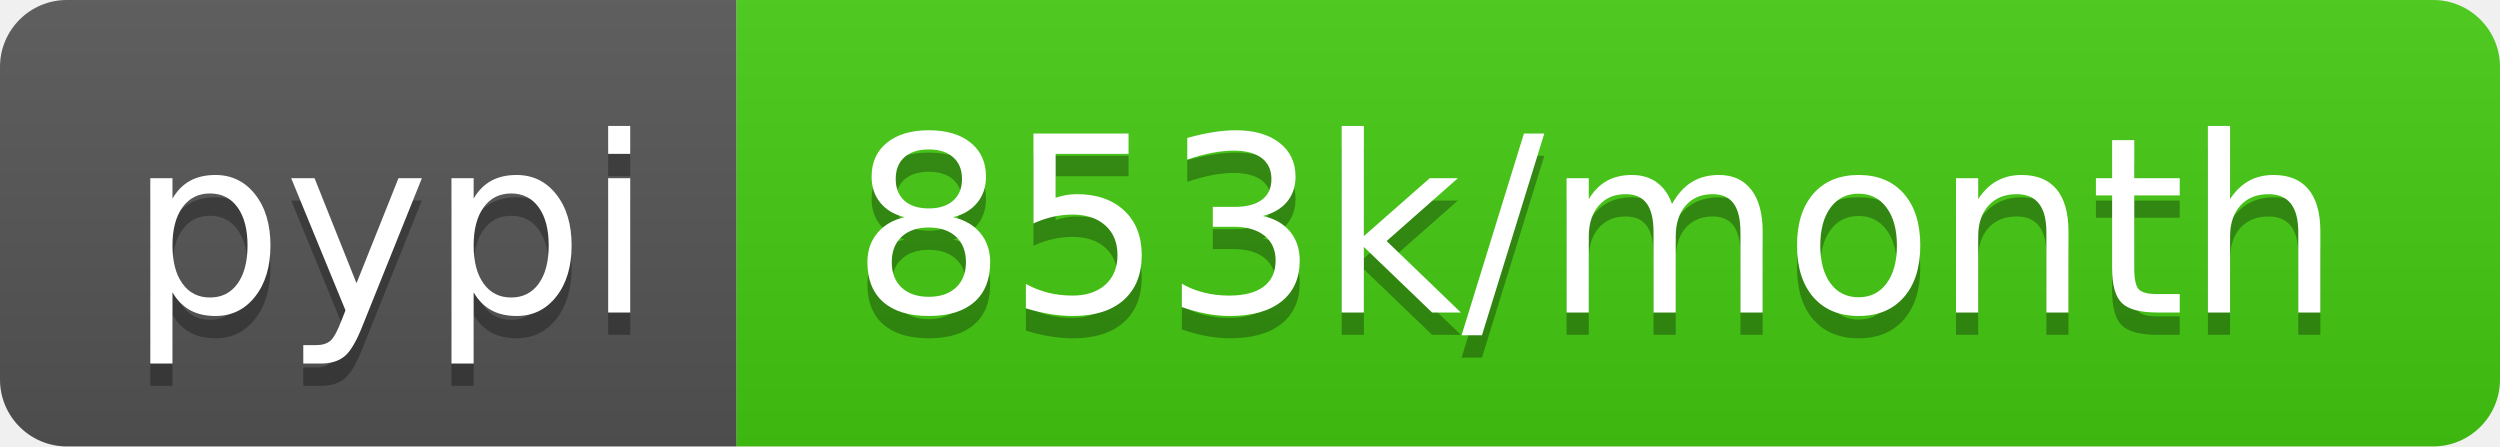
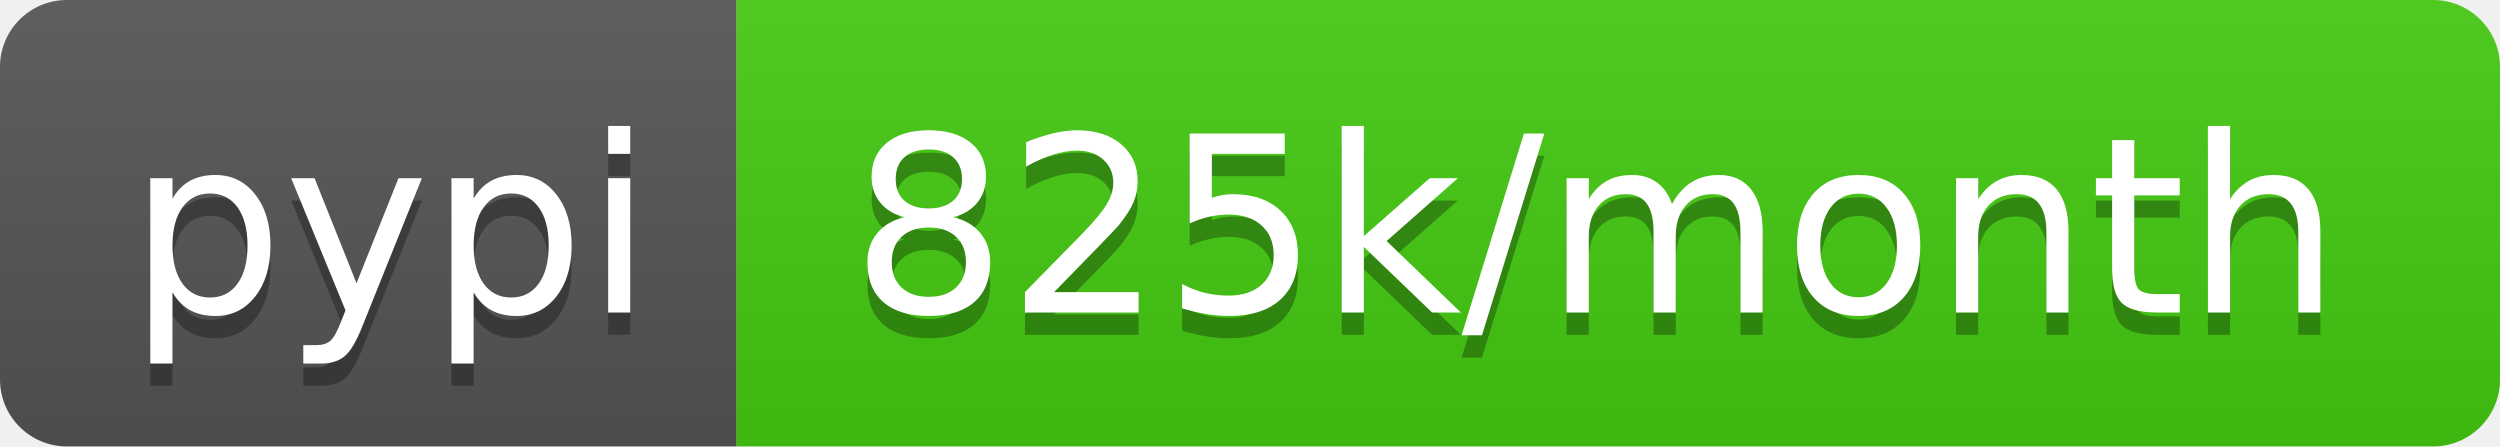
- <svg xmlns="http://www.w3.org/2000/svg" width="112" height="20" role="img" aria-label="pypi: 853k/month">
+ <svg xmlns="http://www.w3.org/2000/svg" width="112" height="20" role="img" aria-label="pypi: 825k/month">
  <linearGradient id="s" x2="0" y2="100%">
    <stop offset="0" stop-color="#bbb" stop-opacity=".1" />
    <stop offset="1" stop-opacity=".1" />
  </linearGradient>
  <clipPath id="r">
    <rect width="112" height="20" rx="3" fill="#fff" />
  </clipPath>
  <g clip-path="url(#r)">
    <rect width="33" height="20" fill="#555" />
    <rect x="33" width="79" height="20" fill="#4c1" />
    <rect width="112" height="20" fill="url(#s)" />
  </g>
  <g fill="#fff" text-anchor="middle" font-family="Verdana,Geneva,DejaVu Sans,sans-serif" text-rendering="geometricPrecision" font-size="110">
    <text aria-hidden="true" x="175" y="150" fill="#010101" fill-opacity=".3" transform="scale(.1)" textLength="230">pypi</text>
    <text x="175" y="140" transform="scale(.1)" fill="#fff" textLength="230">pypi</text>
-     <text aria-hidden="true" x="715" y="150" fill="#010101" fill-opacity=".3" transform="scale(.1)" textLength="690">853k/month</text>
-     <text x="715" y="140" transform="scale(.1)" fill="#fff" textLength="690">853k/month</text>
+     <text aria-hidden="true" x="715" y="150" fill="#010101" fill-opacity=".3" transform="scale(.1)" textLength="690">825k/month</text>
+     <text x="715" y="140" transform="scale(.1)" fill="#fff" textLength="690">825k/month</text>
  </g>
</svg>
